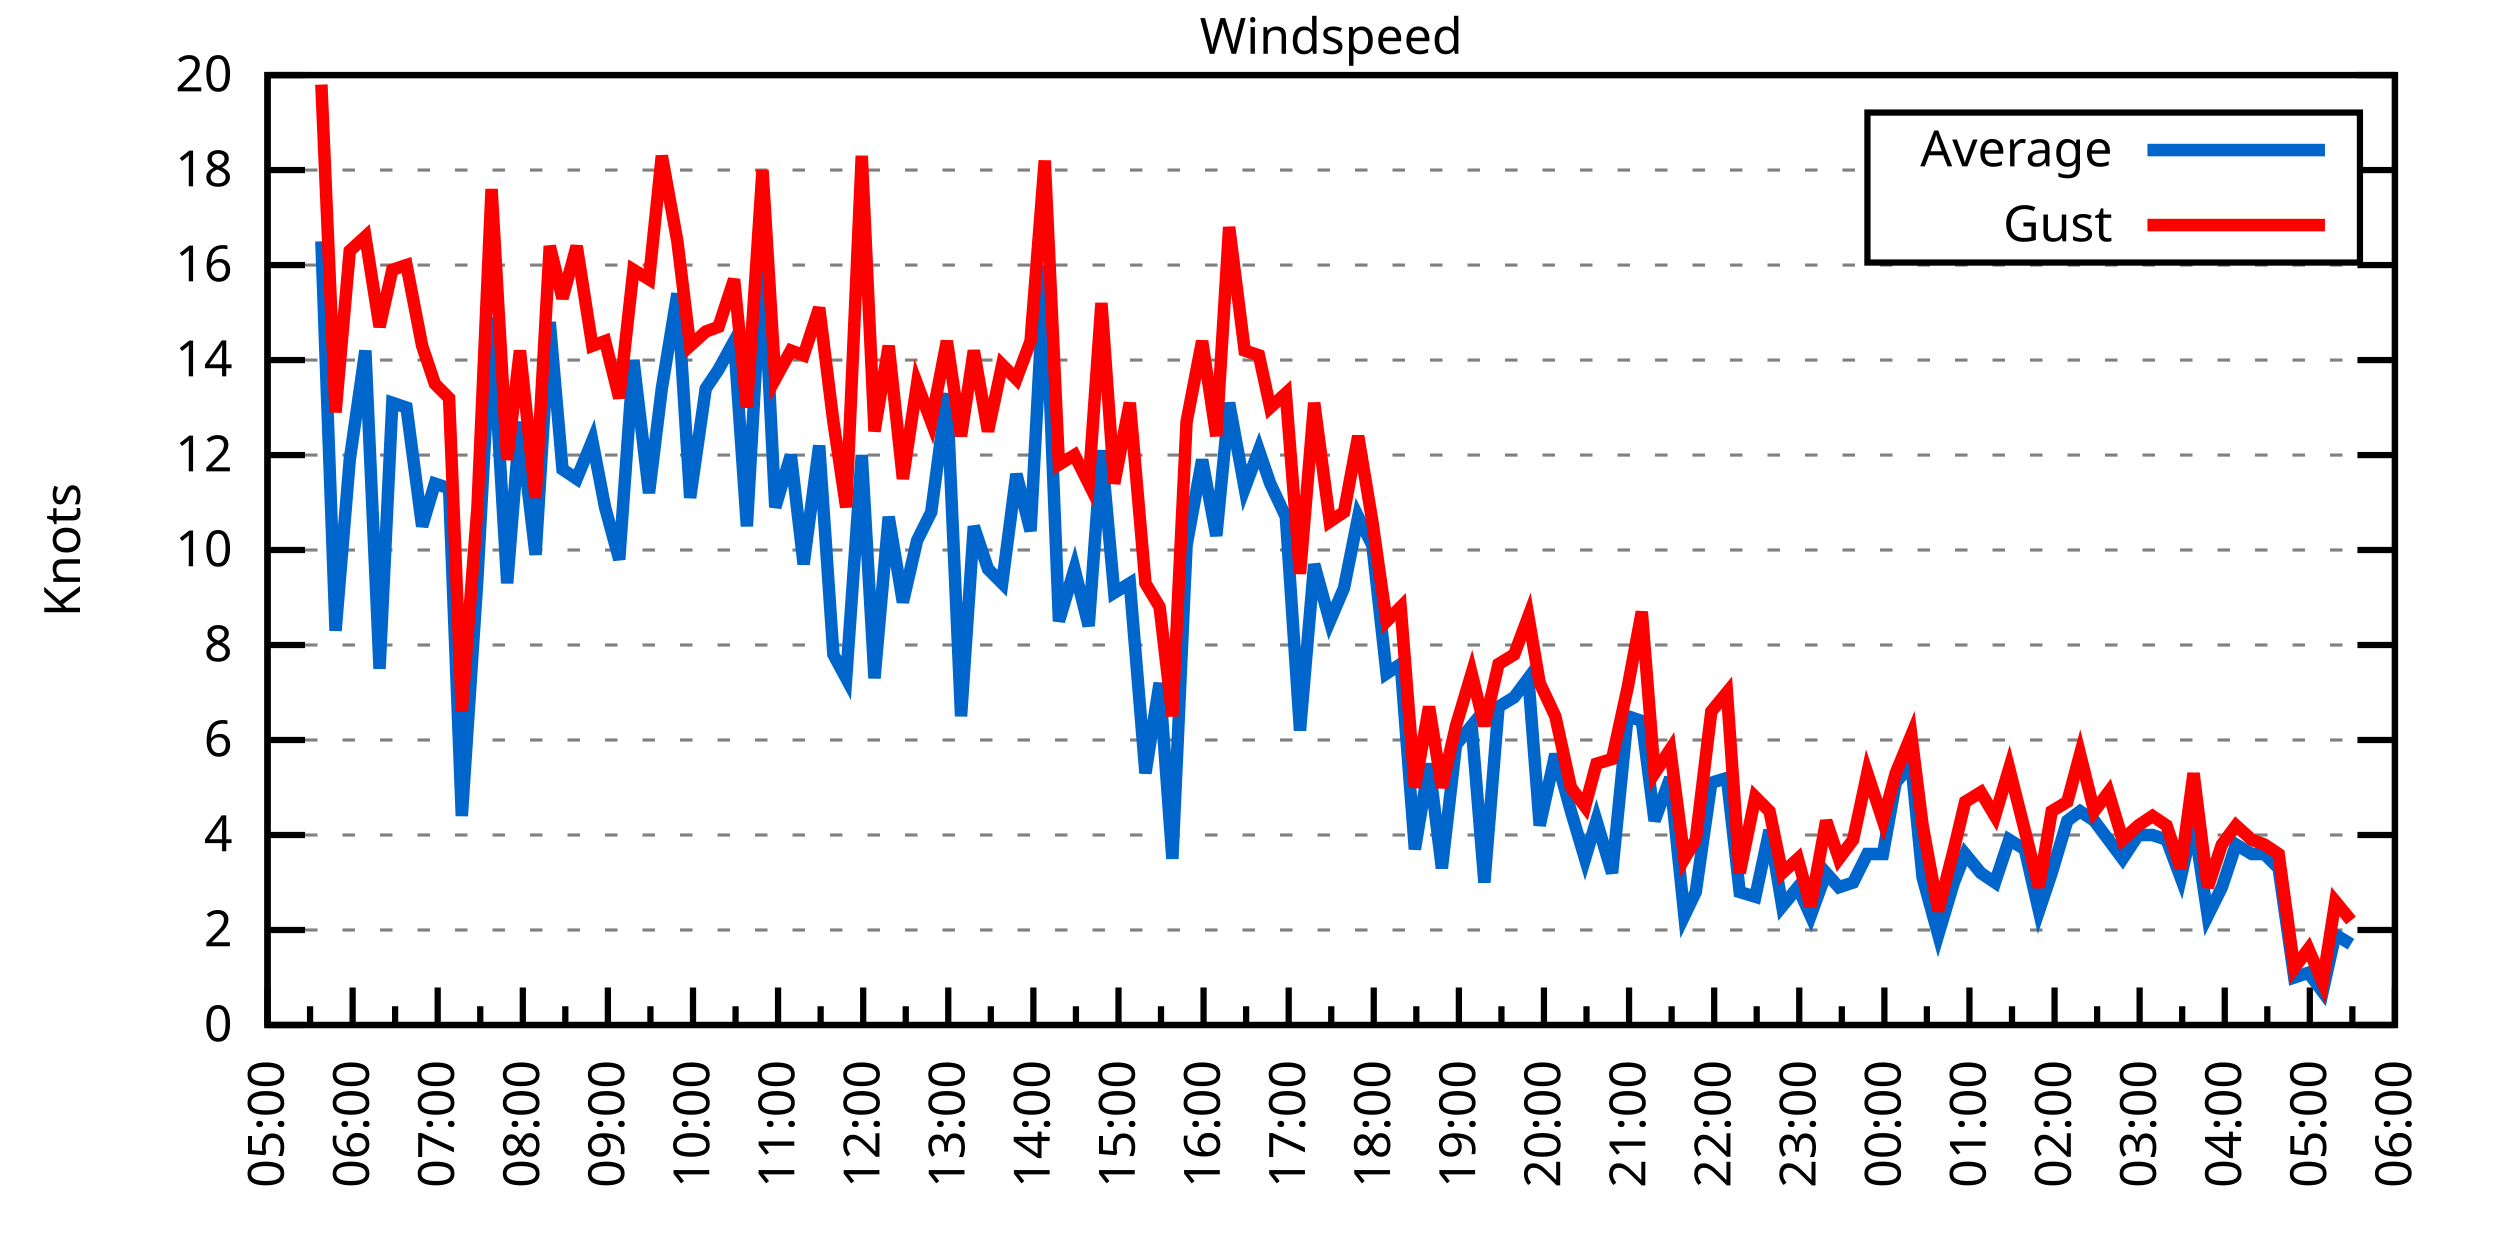
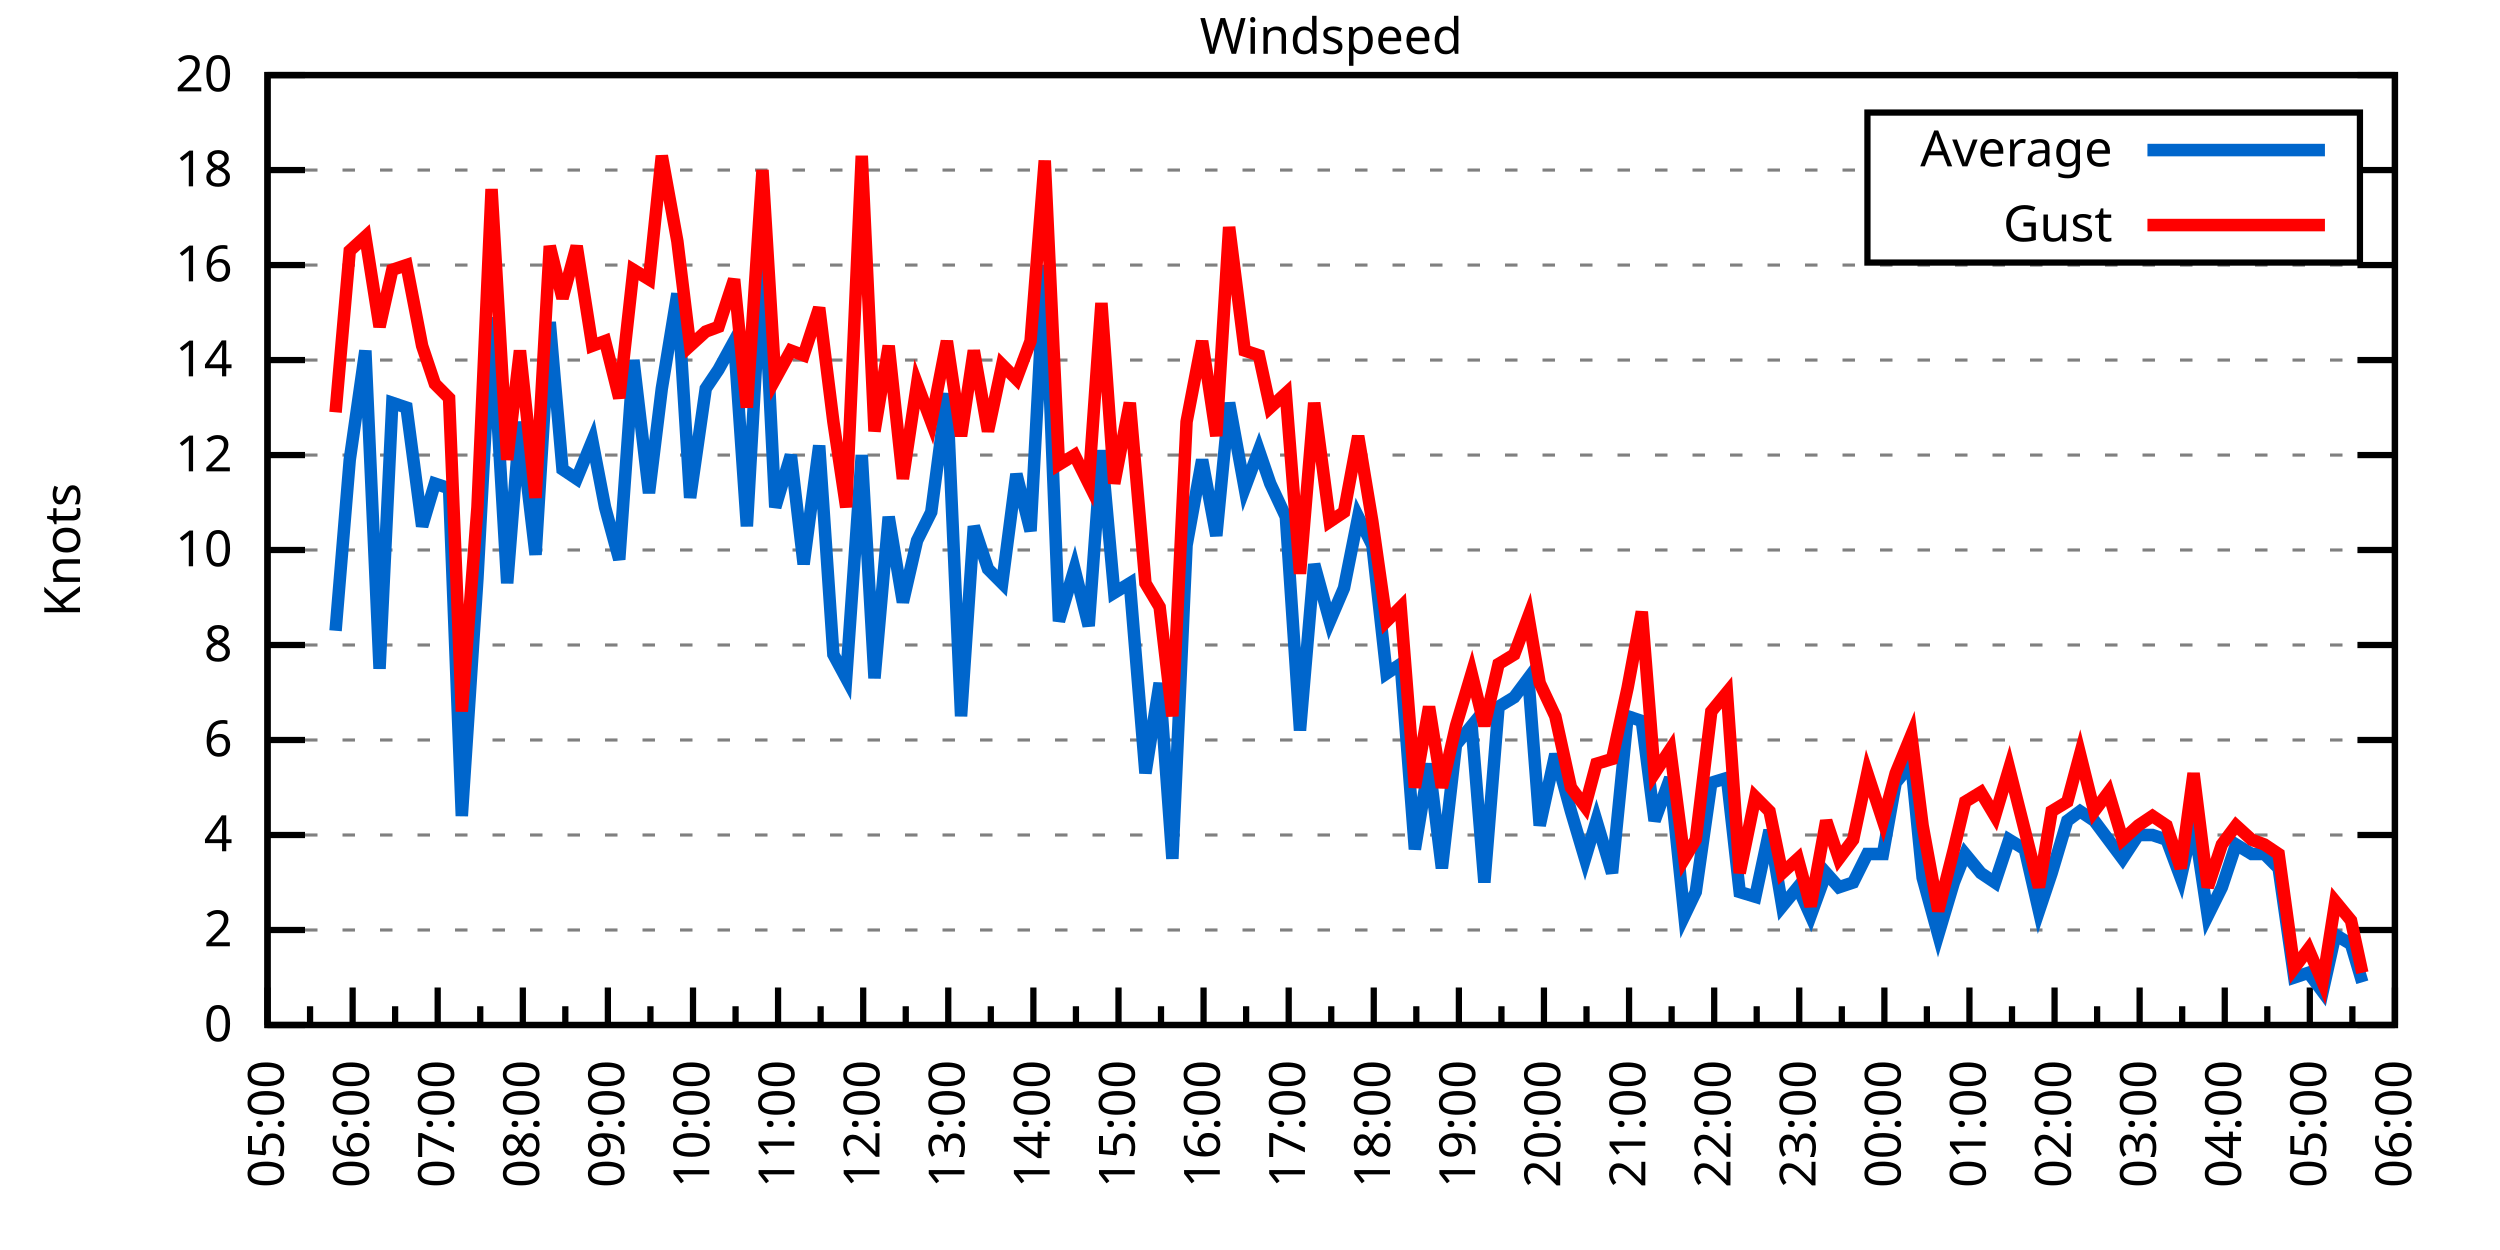
<svg xmlns="http://www.w3.org/2000/svg" xmlns:xlink="http://www.w3.org/1999/xlink" width="400" height="200" viewBox="0 0 400 200">
  <g id="gnuplot_canvas">
    <rect x="0" y="0" width="400" height="200" fill="none" />
    <defs>
      <circle id="gpDot" r="0.5" stroke-width="0.5" stroke="currentColor" />
      <path id="gpPt0" stroke-width="0.333" stroke="currentColor" d="M-1,0 h2 M0,-1 v2" />
      <path id="gpPt1" stroke-width="0.333" stroke="currentColor" d="M-1,-1 L1,1 M1,-1 L-1,1" />
      <path id="gpPt2" stroke-width="0.333" stroke="currentColor" d="M-1,0 L1,0 M0,-1 L0,1 M-1,-1 L1,1 M-1,1 L1,-1" />
      <rect id="gpPt3" stroke-width="0.333" stroke="currentColor" x="-1" y="-1" width="2" height="2" />
      <rect id="gpPt4" stroke-width="0.333" stroke="currentColor" fill="currentColor" x="-1" y="-1" width="2" height="2" />
      <circle id="gpPt5" stroke-width="0.333" stroke="currentColor" cx="0" cy="0" r="1" />
      <use xlink:href="#gpPt5" id="gpPt6" fill="currentColor" stroke="none" />
      <path id="gpPt7" stroke-width="0.333" stroke="currentColor" d="M0,-1.33 L-1.33,0.67 L1.33,0.67 z" />
      <use xlink:href="#gpPt7" id="gpPt8" fill="currentColor" stroke="none" />
      <use xlink:href="#gpPt7" id="gpPt9" stroke="currentColor" transform="rotate(180)" />
      <use xlink:href="#gpPt9" id="gpPt10" fill="currentColor" stroke="none" />
      <use xlink:href="#gpPt3" id="gpPt11" stroke="currentColor" transform="rotate(45)" />
      <use xlink:href="#gpPt11" id="gpPt12" fill="currentColor" stroke="none" />
      <path id="gpPt13" stroke-width="0.333" stroke="currentColor" d="M0,1.330 L1.265,0.411 L0.782,-1.067 L-0.782,-1.076 L-1.265,0.411 z" />
      <use xlink:href="#gpPt13" id="gpPt14" fill="currentColor" stroke="none" />
      <filter id="textbox" filterUnits="objectBoundingBox" x="0" y="0" height="1" width="1">
        <feFlood flood-color="white" flood-opacity="1" result="bgnd" />
        <feComposite in="SourceGraphic" in2="bgnd" operator="atop" />
      </filter>
      <filter id="greybox" filterUnits="objectBoundingBox" x="0" y="0" height="1" width="1">
        <feFlood flood-color="lightgrey" flood-opacity="1" result="grey" />
        <feComposite in="SourceGraphic" in2="grey" operator="atop" />
      </filter>
    </defs>
    <g fill="none" color="white" stroke="currentColor" stroke-width="1.00" stroke-linecap="butt" stroke-linejoin="miter">
</g>
    <g fill="none" color="black" stroke="currentColor" stroke-width="1.00" stroke-linecap="butt" stroke-linejoin="miter">
      <g stroke="none" shape-rendering="crispEdges">
        <polygon fill="rgb(255, 255, 255)" points="42.80,164.00 383.18,164.00 383.18,12.02 42.80,12.02 " />
      </g>
    </g>
    <g fill="none" color="black" stroke="currentColor" stroke-width="1.00" stroke-linecap="butt" stroke-linejoin="miter">
</g>
    <g fill="none" color="black" stroke="black" stroke-width="0.50" stroke-linecap="butt" stroke-linejoin="miter">
</g>
    <g fill="none" color="gray" stroke="currentColor" stroke-width="0.50" stroke-linecap="butt" stroke-linejoin="miter">
      <path stroke="gray" stroke-dasharray="2,4" class="gridline" d="M42.80,164.00 L383.19,164.00  " />
    </g>
    <g fill="none" color="gray" stroke="gray" stroke-width="1.00" stroke-linecap="butt" stroke-linejoin="miter">
</g>
    <g fill="none" color="black" stroke="currentColor" stroke-width="1.00" stroke-linecap="butt" stroke-linejoin="miter">
      <path stroke="black" d="M42.80,164.00 L48.80,164.00 M383.19,164.00 L377.19,164.00  " />
      <g transform="translate(37.20,166.60)" stroke="none" fill="black" font-family="Sans" font-size="8.00" text-anchor="end">
        <text>
          <tspan font-family="Sans"> 0</tspan>
        </text>
      </g>
    </g>
    <g fill="none" color="black" stroke="currentColor" stroke-width="1.00" stroke-linecap="butt" stroke-linejoin="miter">
</g>
    <g fill="none" color="black" stroke="black" stroke-width="0.50" stroke-linecap="butt" stroke-linejoin="miter">
</g>
    <g fill="none" color="gray" stroke="currentColor" stroke-width="0.50" stroke-linecap="butt" stroke-linejoin="miter">
      <path stroke="gray" stroke-dasharray="2,4" class="gridline" d="M42.80,148.80 L383.19,148.80  " />
    </g>
    <g fill="none" color="gray" stroke="gray" stroke-width="1.00" stroke-linecap="butt" stroke-linejoin="miter">
</g>
    <g fill="none" color="black" stroke="currentColor" stroke-width="1.00" stroke-linecap="butt" stroke-linejoin="miter">
      <path stroke="black" d="M42.80,148.80 L48.80,148.80 M383.19,148.80 L377.19,148.80  " />
      <g transform="translate(37.20,151.40)" stroke="none" fill="black" font-family="Sans" font-size="8.00" text-anchor="end">
        <text>
          <tspan font-family="Sans"> 2</tspan>
        </text>
      </g>
    </g>
    <g fill="none" color="black" stroke="currentColor" stroke-width="1.00" stroke-linecap="butt" stroke-linejoin="miter">
</g>
    <g fill="none" color="black" stroke="black" stroke-width="0.50" stroke-linecap="butt" stroke-linejoin="miter">
</g>
    <g fill="none" color="gray" stroke="currentColor" stroke-width="0.50" stroke-linecap="butt" stroke-linejoin="miter">
      <path stroke="gray" stroke-dasharray="2,4" class="gridline" d="M42.80,133.60 L383.19,133.60  " />
    </g>
    <g fill="none" color="gray" stroke="gray" stroke-width="1.00" stroke-linecap="butt" stroke-linejoin="miter">
</g>
    <g fill="none" color="black" stroke="currentColor" stroke-width="1.00" stroke-linecap="butt" stroke-linejoin="miter">
      <path stroke="black" d="M42.80,133.60 L48.80,133.60 M383.19,133.60 L377.19,133.60  " />
      <g transform="translate(37.20,136.20)" stroke="none" fill="black" font-family="Sans" font-size="8.00" text-anchor="end">
        <text>
          <tspan font-family="Sans"> 4</tspan>
        </text>
      </g>
    </g>
    <g fill="none" color="black" stroke="currentColor" stroke-width="1.00" stroke-linecap="butt" stroke-linejoin="miter">
</g>
    <g fill="none" color="black" stroke="black" stroke-width="0.50" stroke-linecap="butt" stroke-linejoin="miter">
</g>
    <g fill="none" color="gray" stroke="currentColor" stroke-width="0.50" stroke-linecap="butt" stroke-linejoin="miter">
      <path stroke="gray" stroke-dasharray="2,4" class="gridline" d="M42.80,118.40 L383.19,118.40  " />
    </g>
    <g fill="none" color="gray" stroke="gray" stroke-width="1.00" stroke-linecap="butt" stroke-linejoin="miter">
</g>
    <g fill="none" color="black" stroke="currentColor" stroke-width="1.00" stroke-linecap="butt" stroke-linejoin="miter">
      <path stroke="black" d="M42.80,118.40 L48.80,118.40 M383.19,118.40 L377.19,118.40  " />
      <g transform="translate(37.20,121.00)" stroke="none" fill="black" font-family="Sans" font-size="8.00" text-anchor="end">
        <text>
          <tspan font-family="Sans"> 6</tspan>
        </text>
      </g>
    </g>
    <g fill="none" color="black" stroke="currentColor" stroke-width="1.00" stroke-linecap="butt" stroke-linejoin="miter">
</g>
    <g fill="none" color="black" stroke="black" stroke-width="0.50" stroke-linecap="butt" stroke-linejoin="miter">
</g>
    <g fill="none" color="gray" stroke="currentColor" stroke-width="0.50" stroke-linecap="butt" stroke-linejoin="miter">
      <path stroke="gray" stroke-dasharray="2,4" class="gridline" d="M42.80,103.20 L383.19,103.20  " />
    </g>
    <g fill="none" color="gray" stroke="gray" stroke-width="1.00" stroke-linecap="butt" stroke-linejoin="miter">
</g>
    <g fill="none" color="black" stroke="currentColor" stroke-width="1.00" stroke-linecap="butt" stroke-linejoin="miter">
      <path stroke="black" d="M42.80,103.20 L48.80,103.20 M383.19,103.20 L377.19,103.20  " />
      <g transform="translate(37.20,105.80)" stroke="none" fill="black" font-family="Sans" font-size="8.00" text-anchor="end">
        <text>
          <tspan font-family="Sans"> 8</tspan>
        </text>
      </g>
    </g>
    <g fill="none" color="black" stroke="currentColor" stroke-width="1.00" stroke-linecap="butt" stroke-linejoin="miter">
</g>
    <g fill="none" color="black" stroke="black" stroke-width="0.50" stroke-linecap="butt" stroke-linejoin="miter">
</g>
    <g fill="none" color="gray" stroke="currentColor" stroke-width="0.50" stroke-linecap="butt" stroke-linejoin="miter">
      <path stroke="gray" stroke-dasharray="2,4" class="gridline" d="M42.80,88.00 L383.19,88.00  " />
    </g>
    <g fill="none" color="gray" stroke="gray" stroke-width="1.00" stroke-linecap="butt" stroke-linejoin="miter">
</g>
    <g fill="none" color="black" stroke="currentColor" stroke-width="1.00" stroke-linecap="butt" stroke-linejoin="miter">
      <path stroke="black" d="M42.80,88.00 L48.80,88.00 M383.19,88.00 L377.19,88.00  " />
      <g transform="translate(37.20,90.60)" stroke="none" fill="black" font-family="Sans" font-size="8.00" text-anchor="end">
        <text>
          <tspan font-family="Sans"> 10</tspan>
        </text>
      </g>
    </g>
    <g fill="none" color="black" stroke="currentColor" stroke-width="1.00" stroke-linecap="butt" stroke-linejoin="miter">
</g>
    <g fill="none" color="black" stroke="black" stroke-width="0.50" stroke-linecap="butt" stroke-linejoin="miter">
</g>
    <g fill="none" color="gray" stroke="currentColor" stroke-width="0.50" stroke-linecap="butt" stroke-linejoin="miter">
      <path stroke="gray" stroke-dasharray="2,4" class="gridline" d="M42.80,72.81 L383.19,72.81  " />
    </g>
    <g fill="none" color="gray" stroke="gray" stroke-width="1.00" stroke-linecap="butt" stroke-linejoin="miter">
</g>
    <g fill="none" color="black" stroke="currentColor" stroke-width="1.00" stroke-linecap="butt" stroke-linejoin="miter">
      <path stroke="black" d="M42.80,72.81 L48.80,72.81 M383.19,72.81 L377.19,72.81  " />
      <g transform="translate(37.20,75.41)" stroke="none" fill="black" font-family="Sans" font-size="8.00" text-anchor="end">
        <text>
          <tspan font-family="Sans"> 12</tspan>
        </text>
      </g>
    </g>
    <g fill="none" color="black" stroke="currentColor" stroke-width="1.00" stroke-linecap="butt" stroke-linejoin="miter">
</g>
    <g fill="none" color="black" stroke="black" stroke-width="0.50" stroke-linecap="butt" stroke-linejoin="miter">
</g>
    <g fill="none" color="gray" stroke="currentColor" stroke-width="0.50" stroke-linecap="butt" stroke-linejoin="miter">
      <path stroke="gray" stroke-dasharray="2,4" class="gridline" d="M42.80,57.61 L383.19,57.61  " />
    </g>
    <g fill="none" color="gray" stroke="gray" stroke-width="1.00" stroke-linecap="butt" stroke-linejoin="miter">
</g>
    <g fill="none" color="black" stroke="currentColor" stroke-width="1.00" stroke-linecap="butt" stroke-linejoin="miter">
      <path stroke="black" d="M42.80,57.61 L48.80,57.61 M383.19,57.61 L377.19,57.61  " />
      <g transform="translate(37.20,60.21)" stroke="none" fill="black" font-family="Sans" font-size="8.00" text-anchor="end">
        <text>
          <tspan font-family="Sans"> 14</tspan>
        </text>
      </g>
    </g>
    <g fill="none" color="black" stroke="currentColor" stroke-width="1.00" stroke-linecap="butt" stroke-linejoin="miter">
</g>
    <g fill="none" color="black" stroke="black" stroke-width="0.50" stroke-linecap="butt" stroke-linejoin="miter">
</g>
    <g fill="none" color="gray" stroke="currentColor" stroke-width="0.50" stroke-linecap="butt" stroke-linejoin="miter">
      <path stroke="gray" stroke-dasharray="2,4" class="gridline" d="M42.80,42.41 L383.19,42.41  " />
    </g>
    <g fill="none" color="gray" stroke="gray" stroke-width="1.00" stroke-linecap="butt" stroke-linejoin="miter">
</g>
    <g fill="none" color="black" stroke="currentColor" stroke-width="1.00" stroke-linecap="butt" stroke-linejoin="miter">
      <path stroke="black" d="M42.80,42.41 L48.80,42.41 M383.19,42.41 L377.19,42.41  " />
      <g transform="translate(37.20,45.01)" stroke="none" fill="black" font-family="Sans" font-size="8.00" text-anchor="end">
        <text>
          <tspan font-family="Sans"> 16</tspan>
        </text>
      </g>
    </g>
    <g fill="none" color="black" stroke="currentColor" stroke-width="1.00" stroke-linecap="butt" stroke-linejoin="miter">
</g>
    <g fill="none" color="black" stroke="black" stroke-width="0.50" stroke-linecap="butt" stroke-linejoin="miter">
</g>
    <g fill="none" color="gray" stroke="currentColor" stroke-width="0.50" stroke-linecap="butt" stroke-linejoin="miter">
      <path stroke="gray" stroke-dasharray="2,4" class="gridline" d="M42.80,27.21 L298.79,27.21 M377.59,27.21 L383.19,27.21  " />
    </g>
    <g fill="none" color="gray" stroke="gray" stroke-width="1.00" stroke-linecap="butt" stroke-linejoin="miter">
</g>
    <g fill="none" color="black" stroke="currentColor" stroke-width="1.00" stroke-linecap="butt" stroke-linejoin="miter">
      <path stroke="black" d="M42.80,27.21 L48.80,27.21 M383.19,27.21 L377.19,27.21  " />
      <g transform="translate(37.20,29.81)" stroke="none" fill="black" font-family="Sans" font-size="8.00" text-anchor="end">
        <text>
          <tspan font-family="Sans"> 18</tspan>
        </text>
      </g>
    </g>
    <g fill="none" color="black" stroke="currentColor" stroke-width="1.00" stroke-linecap="butt" stroke-linejoin="miter">
</g>
    <g fill="none" color="black" stroke="black" stroke-width="0.50" stroke-linecap="butt" stroke-linejoin="miter">
</g>
    <g fill="none" color="gray" stroke="currentColor" stroke-width="0.50" stroke-linecap="butt" stroke-linejoin="miter">
      <path stroke="gray" stroke-dasharray="2,4" class="gridline" d="M42.80,12.01 L383.19,12.01  " />
    </g>
    <g fill="none" color="gray" stroke="gray" stroke-width="1.00" stroke-linecap="butt" stroke-linejoin="miter">
</g>
    <g fill="none" color="black" stroke="currentColor" stroke-width="1.00" stroke-linecap="butt" stroke-linejoin="miter">
      <path stroke="black" d="M42.80,12.01 L48.80,12.01 M383.19,12.01 L377.19,12.01  " />
      <g transform="translate(37.20,14.61)" stroke="none" fill="black" font-family="Sans" font-size="8.00" text-anchor="end">
        <text>
          <tspan font-family="Sans"> 20</tspan>
        </text>
      </g>
    </g>
    <g fill="none" color="black" stroke="currentColor" stroke-width="1.00" stroke-linecap="butt" stroke-linejoin="miter">
      <path stroke="black" d="M42.80,164.00 L42.80,158.00  " />
      <g transform="translate(45.40,169.60) rotate(270)" stroke="none" fill="black" font-family="Sans" font-size="8.00" text-anchor="end">
        <text>
          <tspan font-family="Sans">05:00</tspan>
        </text>
      </g>
    </g>
    <g fill="none" color="black" stroke="currentColor" stroke-width="1.00" stroke-linecap="butt" stroke-linejoin="miter">
      <path stroke="black" d="M49.61,164.00 L49.61,161.00 M56.42,164.00 L56.42,158.00  " />
      <g transform="translate(59.02,169.60) rotate(270)" stroke="none" fill="black" font-family="Sans" font-size="8.00" text-anchor="end">
        <text>
          <tspan font-family="Sans">06:00</tspan>
        </text>
      </g>
    </g>
    <g fill="none" color="black" stroke="currentColor" stroke-width="1.00" stroke-linecap="butt" stroke-linejoin="miter">
      <path stroke="black" d="M63.22,164.00 L63.22,161.00 M70.03,164.00 L70.03,158.00  " />
      <g transform="translate(72.63,169.60) rotate(270)" stroke="none" fill="black" font-family="Sans" font-size="8.00" text-anchor="end">
        <text>
          <tspan font-family="Sans">07:00</tspan>
        </text>
      </g>
    </g>
    <g fill="none" color="black" stroke="currentColor" stroke-width="1.00" stroke-linecap="butt" stroke-linejoin="miter">
      <path stroke="black" d="M76.84,164.00 L76.84,161.00 M83.65,164.00 L83.65,158.00  " />
      <g transform="translate(86.25,169.60) rotate(270)" stroke="none" fill="black" font-family="Sans" font-size="8.00" text-anchor="end">
        <text>
          <tspan font-family="Sans">08:00</tspan>
        </text>
      </g>
    </g>
    <g fill="none" color="black" stroke="currentColor" stroke-width="1.00" stroke-linecap="butt" stroke-linejoin="miter">
      <path stroke="black" d="M90.45,164.00 L90.45,161.00 M97.26,164.00 L97.26,158.00  " />
      <g transform="translate(99.86,169.60) rotate(270)" stroke="none" fill="black" font-family="Sans" font-size="8.00" text-anchor="end">
        <text>
          <tspan font-family="Sans">09:00</tspan>
        </text>
      </g>
    </g>
    <g fill="none" color="black" stroke="currentColor" stroke-width="1.00" stroke-linecap="butt" stroke-linejoin="miter">
      <path stroke="black" d="M104.07,164.00 L104.07,161.00 M110.88,164.00 L110.88,158.00  " />
      <g transform="translate(113.48,169.60) rotate(270)" stroke="none" fill="black" font-family="Sans" font-size="8.00" text-anchor="end">
        <text>
          <tspan font-family="Sans">10:00</tspan>
        </text>
      </g>
    </g>
    <g fill="none" color="black" stroke="currentColor" stroke-width="1.00" stroke-linecap="butt" stroke-linejoin="miter">
      <path stroke="black" d="M117.69,164.00 L117.69,161.00 M124.49,164.00 L124.49,158.00  " />
      <g transform="translate(127.09,169.60) rotate(270)" stroke="none" fill="black" font-family="Sans" font-size="8.00" text-anchor="end">
        <text>
          <tspan font-family="Sans">11:00</tspan>
        </text>
      </g>
    </g>
    <g fill="none" color="black" stroke="currentColor" stroke-width="1.00" stroke-linecap="butt" stroke-linejoin="miter">
      <path stroke="black" d="M131.30,164.00 L131.30,161.00 M138.11,164.00 L138.11,158.00  " />
      <g transform="translate(140.71,169.60) rotate(270)" stroke="none" fill="black" font-family="Sans" font-size="8.00" text-anchor="end">
        <text>
          <tspan font-family="Sans">12:00</tspan>
        </text>
      </g>
    </g>
    <g fill="none" color="black" stroke="currentColor" stroke-width="1.00" stroke-linecap="butt" stroke-linejoin="miter">
      <path stroke="black" d="M144.92,164.00 L144.92,161.00 M151.72,164.00 L151.72,158.00  " />
      <g transform="translate(154.32,169.60) rotate(270)" stroke="none" fill="black" font-family="Sans" font-size="8.00" text-anchor="end">
        <text>
          <tspan font-family="Sans">13:00</tspan>
        </text>
      </g>
    </g>
    <g fill="none" color="black" stroke="currentColor" stroke-width="1.00" stroke-linecap="butt" stroke-linejoin="miter">
      <path stroke="black" d="M158.53,164.00 L158.53,161.00 M165.34,164.00 L165.34,158.00  " />
      <g transform="translate(167.94,169.60) rotate(270)" stroke="none" fill="black" font-family="Sans" font-size="8.00" text-anchor="end">
        <text>
          <tspan font-family="Sans">14:00</tspan>
        </text>
      </g>
    </g>
    <g fill="none" color="black" stroke="currentColor" stroke-width="1.00" stroke-linecap="butt" stroke-linejoin="miter">
      <path stroke="black" d="M172.15,164.00 L172.15,161.00 M178.96,164.00 L178.96,158.00  " />
      <g transform="translate(181.56,169.60) rotate(270)" stroke="none" fill="black" font-family="Sans" font-size="8.00" text-anchor="end">
        <text>
          <tspan font-family="Sans">15:00</tspan>
        </text>
      </g>
    </g>
    <g fill="none" color="black" stroke="currentColor" stroke-width="1.00" stroke-linecap="butt" stroke-linejoin="miter">
      <path stroke="black" d="M185.76,164.00 L185.76,161.00 M192.57,164.00 L192.57,158.00  " />
      <g transform="translate(195.17,169.60) rotate(270)" stroke="none" fill="black" font-family="Sans" font-size="8.00" text-anchor="end">
        <text>
          <tspan font-family="Sans">16:00</tspan>
        </text>
      </g>
    </g>
    <g fill="none" color="black" stroke="currentColor" stroke-width="1.00" stroke-linecap="butt" stroke-linejoin="miter">
      <path stroke="black" d="M199.38,164.00 L199.38,161.00 M206.19,164.00 L206.19,158.00  " />
      <g transform="translate(208.79,169.60) rotate(270)" stroke="none" fill="black" font-family="Sans" font-size="8.00" text-anchor="end">
        <text>
          <tspan font-family="Sans">17:00</tspan>
        </text>
      </g>
    </g>
    <g fill="none" color="black" stroke="currentColor" stroke-width="1.00" stroke-linecap="butt" stroke-linejoin="miter">
      <path stroke="black" d="M213.00,164.00 L213.00,161.00 M219.80,164.00 L219.80,158.00  " />
      <g transform="translate(222.40,169.60) rotate(270)" stroke="none" fill="black" font-family="Sans" font-size="8.00" text-anchor="end">
        <text>
          <tspan font-family="Sans">18:00</tspan>
        </text>
      </g>
    </g>
    <g fill="none" color="black" stroke="currentColor" stroke-width="1.00" stroke-linecap="butt" stroke-linejoin="miter">
      <path stroke="black" d="M226.61,164.00 L226.61,161.00 M233.42,164.00 L233.42,158.00  " />
      <g transform="translate(236.02,169.60) rotate(270)" stroke="none" fill="black" font-family="Sans" font-size="8.00" text-anchor="end">
        <text>
          <tspan font-family="Sans">19:00</tspan>
        </text>
      </g>
    </g>
    <g fill="none" color="black" stroke="currentColor" stroke-width="1.00" stroke-linecap="butt" stroke-linejoin="miter">
      <path stroke="black" d="M240.23,164.00 L240.23,161.00 M247.03,164.00 L247.03,158.00  " />
      <g transform="translate(249.63,169.60) rotate(270)" stroke="none" fill="black" font-family="Sans" font-size="8.00" text-anchor="end">
        <text>
          <tspan font-family="Sans">20:00</tspan>
        </text>
      </g>
    </g>
    <g fill="none" color="black" stroke="currentColor" stroke-width="1.00" stroke-linecap="butt" stroke-linejoin="miter">
      <path stroke="black" d="M253.84,164.00 L253.84,161.00 M260.65,164.00 L260.65,158.00  " />
      <g transform="translate(263.25,169.60) rotate(270)" stroke="none" fill="black" font-family="Sans" font-size="8.00" text-anchor="end">
        <text>
          <tspan font-family="Sans">21:00</tspan>
        </text>
      </g>
    </g>
    <g fill="none" color="black" stroke="currentColor" stroke-width="1.00" stroke-linecap="butt" stroke-linejoin="miter">
      <path stroke="black" d="M267.46,164.00 L267.46,161.00 M274.27,164.00 L274.27,158.00  " />
      <g transform="translate(276.87,169.60) rotate(270)" stroke="none" fill="black" font-family="Sans" font-size="8.00" text-anchor="end">
        <text>
          <tspan font-family="Sans">22:00</tspan>
        </text>
      </g>
    </g>
    <g fill="none" color="black" stroke="currentColor" stroke-width="1.00" stroke-linecap="butt" stroke-linejoin="miter">
      <path stroke="black" d="M281.07,164.00 L281.07,161.00 M287.88,164.00 L287.88,158.00  " />
      <g transform="translate(290.48,169.60) rotate(270)" stroke="none" fill="black" font-family="Sans" font-size="8.00" text-anchor="end">
        <text>
          <tspan font-family="Sans">23:00</tspan>
        </text>
      </g>
    </g>
    <g fill="none" color="black" stroke="currentColor" stroke-width="1.00" stroke-linecap="butt" stroke-linejoin="miter">
      <path stroke="black" d="M294.69,164.00 L294.69,161.00 M301.50,164.00 L301.50,158.00  " />
      <g transform="translate(304.10,169.60) rotate(270)" stroke="none" fill="black" font-family="Sans" font-size="8.00" text-anchor="end">
        <text>
          <tspan font-family="Sans">00:00</tspan>
        </text>
      </g>
    </g>
    <g fill="none" color="black" stroke="currentColor" stroke-width="1.00" stroke-linecap="butt" stroke-linejoin="miter">
      <path stroke="black" d="M308.30,164.00 L308.30,161.00 M315.11,164.00 L315.11,158.00  " />
      <g transform="translate(317.71,169.60) rotate(270)" stroke="none" fill="black" font-family="Sans" font-size="8.00" text-anchor="end">
        <text>
          <tspan font-family="Sans">01:00</tspan>
        </text>
      </g>
    </g>
    <g fill="none" color="black" stroke="currentColor" stroke-width="1.00" stroke-linecap="butt" stroke-linejoin="miter">
      <path stroke="black" d="M321.92,164.00 L321.92,161.00 M328.73,164.00 L328.73,158.00  " />
      <g transform="translate(331.33,169.60) rotate(270)" stroke="none" fill="black" font-family="Sans" font-size="8.00" text-anchor="end">
        <text>
          <tspan font-family="Sans">02:00</tspan>
        </text>
      </g>
    </g>
    <g fill="none" color="black" stroke="currentColor" stroke-width="1.00" stroke-linecap="butt" stroke-linejoin="miter">
      <path stroke="black" d="M335.54,164.00 L335.54,161.00 M342.34,164.00 L342.34,158.00  " />
      <g transform="translate(344.94,169.60) rotate(270)" stroke="none" fill="black" font-family="Sans" font-size="8.00" text-anchor="end">
        <text>
          <tspan font-family="Sans">03:00</tspan>
        </text>
      </g>
    </g>
    <g fill="none" color="black" stroke="currentColor" stroke-width="1.00" stroke-linecap="butt" stroke-linejoin="miter">
      <path stroke="black" d="M349.15,164.00 L349.15,161.00 M355.96,164.00 L355.96,158.00  " />
      <g transform="translate(358.56,169.60) rotate(270)" stroke="none" fill="black" font-family="Sans" font-size="8.00" text-anchor="end">
        <text>
          <tspan font-family="Sans">04:00</tspan>
        </text>
      </g>
    </g>
    <g fill="none" color="black" stroke="currentColor" stroke-width="1.00" stroke-linecap="butt" stroke-linejoin="miter">
      <path stroke="black" d="M362.77,164.00 L362.77,161.00 M369.57,164.00 L369.57,158.00  " />
      <g transform="translate(372.17,169.60) rotate(270)" stroke="none" fill="black" font-family="Sans" font-size="8.00" text-anchor="end">
        <text>
          <tspan font-family="Sans">05:00</tspan>
        </text>
      </g>
    </g>
    <g fill="none" color="black" stroke="currentColor" stroke-width="1.00" stroke-linecap="butt" stroke-linejoin="miter">
      <path stroke="black" d="M376.38,164.00 L376.38,161.00 M383.19,164.00 L383.19,158.00  " />
      <g transform="translate(385.79,169.60) rotate(270)" stroke="none" fill="black" font-family="Sans" font-size="8.00" text-anchor="end">
        <text>
          <tspan font-family="Sans">06:00</tspan>
        </text>
      </g>
    </g>
    <g fill="none" color="black" stroke="currentColor" stroke-width="1.00" stroke-linecap="butt" stroke-linejoin="miter">
</g>
    <g fill="none" color="black" stroke="currentColor" stroke-width="1.00" stroke-linecap="butt" stroke-linejoin="miter">
      <path stroke="black" d="M42.80,12.01 L42.80,164.00 L383.19,164.00 L383.19,12.01 L42.80,12.01 Z  " />
    </g>
    <g fill="none" color="black" stroke="currentColor" stroke-width="1.00" stroke-linecap="butt" stroke-linejoin="miter">
      <g transform="translate(12.80,88.01) rotate(270)" stroke="none" fill="black" font-family="Sans" font-size="8.00" text-anchor="middle">
        <text>
          <tspan font-family="Sans">Knots</tspan>
        </text>
      </g>
    </g>
    <g fill="none" color="black" stroke="currentColor" stroke-width="1.00" stroke-linecap="butt" stroke-linejoin="miter">
</g>
    <g fill="none" color="black" stroke="currentColor" stroke-width="1.00" stroke-linecap="butt" stroke-linejoin="miter">
      <path stroke="black" d="M298.79,42.01 L298.79,18.01 L377.59,18.01 L377.59,42.01 L298.79,42.01 Z  " />
    </g>
    <g id="Windspeed_plot_1">
      <g fill="none" color="white" stroke="black" stroke-width="2.00" stroke-linecap="butt" stroke-linejoin="miter">
</g>
      <g fill="none" color="black" stroke="currentColor" stroke-width="2.00" stroke-linecap="butt" stroke-linejoin="miter">
        <g transform="translate(337.99,26.61)" stroke="none" fill="black" font-family="Sans" font-size="8.00" text-anchor="end">
          <text>
            <tspan font-family="Sans">Average</tspan>
          </text>
        </g>
      </g>
      <g fill="none" color="black" stroke="currentColor" stroke-width="2.00" stroke-linecap="butt" stroke-linejoin="miter">
-         <path stroke="rgb(  0, 102, 204)" d="M343.59,24.01 L371.99,24.01 M51.42,38.61 L53.69,100.92 L55.96,73.57 L58.46,56.09 L60.73,107.00 L62.77,64.45   L65.04,65.21 L67.54,84.21 L69.58,77.37 L71.85,78.13 L73.89,130.56 L76.39,92.56 L78.65,50.77 L81.15,93.32   L83.19,67.49 L85.69,88.76 L87.96,51.53 L90.00,75.09 L92.27,76.61 L94.77,70.53 L96.81,81.17 L99.08,89.52   L101.35,57.61 L103.84,78.89 L105.89,62.17 L108.38,46.97 L110.42,79.65 L112.92,62.17 L114.96,59.13 L117.46,54.57   L119.50,84.21 L122.00,40.13 L124.04,81.17 L126.54,72.81 L128.58,90.28 L131.07,71.29 L133.34,104.72 L135.39,108.52   L137.88,72.81 L139.92,108.52 L142.19,82.69 L144.46,96.36 L146.73,86.49 L149.00,81.93 L151.50,62.93 L153.77,114.60   L155.81,84.21 L158.08,91.04 L160.35,93.32 L162.62,75.85 L164.89,84.97 L167.16,42.41 L169.43,99.40 L171.92,91.04   L174.19,100.16 L176.23,72.05 L178.28,94.84 L180.77,93.32 L183.27,123.72 L185.54,109.28 L187.58,137.40 L189.85,87.25   L192.34,73.57 L194.61,85.73 L196.66,64.45 L199.15,78.13 L201.42,72.05 L203.24,77.37 L205.73,82.69 L208.00,116.88   L210.27,90.28 L212.77,99.40 L215.04,94.08 L217.31,82.69 L219.58,87.25 L221.85,107.76 L224.11,106.24 L226.38,135.88   L228.65,122.20 L230.70,138.92 L232.96,119.16 L235.46,116.12 L237.50,141.20 L239.77,113.08 L242.27,111.56 L244.54,108.52   L246.35,132.08 L248.85,120.68 L251.35,129.80 L253.61,137.40 L255.43,131.32 L257.93,139.68 L260.42,114.60 L262.69,115.36   L264.73,131.32 L267.23,124.48 L269.50,146.52 L271.32,142.72 L273.81,125.24 L276.31,124.48 L278.35,142.72 L280.85,143.48   L283.12,132.84 L285.16,145.00 L287.65,141.96 L289.70,146.52 L292.19,139.68 L294.23,141.96 L296.50,141.20 L298.77,136.64   L301.27,136.64 L303.31,125.24 L305.81,122.20 L307.62,140.44 L310.12,149.56 L312.62,141.20 L314.43,136.64 L316.93,139.68   L319.20,141.20 L321.47,134.36 L323.96,135.88 L326.23,145.76 L328.27,139.68 L330.77,131.32 L332.81,129.80 L335.08,131.32   L337.35,134.36 L339.62,137.40 L342.12,133.60 L344.39,133.60 L346.65,134.36 L348.92,140.44 L350.97,131.32 L353.24,146.52   L355.50,141.96 L357.77,135.12 L360.27,136.64 L362.31,136.64 L364.58,138.92 L367.08,156.40 L369.35,155.64 L371.62,158.68   L373.66,149.56 L376.16,151.08  " />
+         <path stroke="rgb(  0, 102, 204)" d="M343.59,24.01 L371.99,24.01 M53.69,100.92 L55.96,73.57 L58.46,56.09 L60.73,107.00 L62.77,64.45 L65.04,65.21   L67.54,84.21 L69.58,77.37 L71.85,78.13 L73.89,130.56 L76.39,92.56 L78.65,50.77 L81.15,93.32 L83.19,67.49   L85.69,88.76 L87.96,51.53 L90.00,75.09 L92.27,76.61 L94.77,70.53 L96.81,81.17 L99.08,89.52 L101.35,57.61   L103.84,78.89 L105.89,62.17 L108.38,46.97 L110.42,79.65 L112.92,62.17 L114.96,59.13 L117.46,54.57 L119.50,84.21   L122.00,40.13 L124.04,81.17 L126.54,72.81 L128.58,90.28 L131.07,71.29 L133.34,104.72 L135.39,108.52 L137.88,72.81   L139.92,108.52 L142.19,82.69 L144.46,96.36 L146.73,86.49 L149.00,81.93 L151.50,62.93 L153.77,114.60 L155.81,84.21   L158.08,91.04 L160.35,93.32 L162.62,75.85 L164.89,84.97 L167.16,42.41 L169.43,99.40 L171.92,91.04 L174.19,100.16   L176.23,72.05 L178.28,94.84 L180.77,93.32 L183.27,123.72 L185.54,109.28 L187.58,137.40 L189.85,87.25 L192.34,73.57   L194.61,85.73 L196.66,64.45 L199.15,78.13 L201.42,72.05 L203.24,77.37 L205.73,82.69 L208.00,116.88 L210.27,90.28   L212.77,99.40 L215.04,94.08 L217.31,82.69 L219.58,87.25 L221.85,107.76 L224.11,106.24 L226.38,135.88 L228.65,122.20   L230.70,138.92 L232.96,119.16 L235.46,116.12 L237.50,141.20 L239.77,113.08 L242.27,111.56 L244.54,108.52 L246.35,132.08   L248.85,120.68 L251.35,129.80 L253.61,137.40 L255.43,131.32 L257.93,139.68 L260.42,114.60 L262.69,115.36 L264.73,131.32   L267.23,124.48 L269.50,146.52 L271.32,142.72 L273.81,125.24 L276.31,124.48 L278.35,142.72 L280.85,143.48 L283.12,132.84   L285.16,145.00 L287.65,141.96 L289.70,146.52 L292.19,139.68 L294.23,141.96 L296.50,141.20 L298.77,136.64 L301.27,136.64   L303.31,125.24 L305.81,122.20 L307.62,140.44 L310.12,149.56 L312.62,141.20 L314.43,136.64 L316.93,139.68 L319.20,141.20   L321.47,134.36 L323.96,135.88 L326.23,145.76 L328.27,139.68 L330.77,131.32 L332.81,129.80 L335.08,131.32 L337.35,134.36   L339.62,137.40 L342.12,133.60 L344.39,133.60 L346.65,134.36 L348.92,140.44 L350.97,131.32 L353.24,146.52 L355.50,141.96   L357.77,135.12 L360.27,136.64 L362.31,136.64 L364.58,138.92 L367.08,156.40 L369.35,155.64 L371.62,158.68 L373.66,149.56   L376.16,151.08 L377.97,157.16  " />
      </g>
    </g>
    <g id="Windspeed_plot_2">
      <g fill="none" color="black" stroke="currentColor" stroke-width="2.00" stroke-linecap="butt" stroke-linejoin="miter">
        <g transform="translate(337.99,38.61)" stroke="none" fill="black" font-family="Sans" font-size="8.00" text-anchor="end">
          <text>
            <tspan font-family="Sans">Gust</tspan>
          </text>
        </g>
      </g>
      <g fill="none" color="black" stroke="currentColor" stroke-width="2.00" stroke-linecap="butt" stroke-linejoin="miter">
-         <path stroke="rgb(255,   0,   0)" d="M343.59,36.01 L371.99,36.01 M51.42,13.53 L53.69,65.97 L55.96,40.13 L58.46,37.85 L60.73,52.29 L62.77,43.17   L65.04,42.41 L67.54,55.33 L69.58,61.41 L71.85,63.69 L73.89,113.84 L76.39,81.17 L78.65,30.25 L81.15,73.57   L83.19,56.09 L85.69,79.65 L87.96,39.37 L90.00,47.73 L92.27,39.37 L94.77,55.33 L96.81,54.57 L99.08,63.69   L101.35,43.17 L103.84,44.69 L105.89,24.93 L108.38,38.61 L110.42,55.33 L112.92,53.05 L114.96,52.29 L117.46,44.69   L119.50,65.21 L122.00,27.21 L124.04,60.65 L126.54,56.09 L128.58,56.85 L131.07,49.25 L133.34,67.49 L135.39,81.17   L137.88,24.93 L139.92,69.01 L142.19,55.33 L144.46,76.61 L146.73,61.41 L149.00,67.49 L151.50,54.57 L153.77,69.77   L155.81,56.09 L158.08,69.01 L160.35,58.37 L162.62,60.65 L164.89,54.57 L167.16,25.69 L169.43,74.33 L171.92,72.81   L174.19,77.37 L176.23,48.49 L178.28,77.37 L180.77,64.45 L183.27,93.32 L185.54,97.12 L187.58,114.60 L189.85,67.49   L192.34,54.57 L194.61,69.77 L196.66,36.33 L199.15,56.09 L201.42,56.85 L203.24,65.21 L205.73,62.93 L208.00,91.80   L210.27,64.45 L212.77,83.45 L215.04,81.93 L217.31,69.77 L219.58,83.45 L221.85,99.40 L224.11,97.12 L226.38,126.00   L228.65,113.08 L230.70,126.00 L232.96,116.12 L235.46,107.76 L237.50,116.12 L239.77,106.24 L242.27,104.72 L244.54,98.64   L246.35,109.28 L248.85,114.60 L251.35,126.00 L253.61,129.04 L255.43,122.20 L257.93,121.44 L260.42,110.04 L262.69,97.88   L264.73,123.72 L267.23,119.92 L269.50,137.40 L271.32,134.36 L273.81,113.84 L276.31,110.80 L278.35,139.68 L280.85,127.52   L283.12,129.80 L285.16,139.68 L287.65,137.40 L289.70,145.00 L292.19,131.32 L294.23,137.40 L296.50,134.36 L298.77,123.72   L301.27,131.32 L303.31,123.72 L305.81,117.64 L307.62,132.08 L310.12,145.76 L312.62,135.88 L314.43,128.28 L316.93,126.76   L319.20,130.56 L321.47,122.96 L323.96,132.84 L326.23,141.96 L328.27,129.80 L330.77,128.28 L332.81,120.68 L335.08,129.80   L337.35,126.76 L339.62,134.36 L342.12,132.08 L344.39,130.56 L346.65,132.08 L348.92,138.92 L350.97,123.72 L353.24,141.96   L355.50,135.12 L357.77,132.08 L360.27,134.36 L362.31,135.12 L364.58,136.64 L367.08,154.88 L369.35,151.84 L371.62,157.16   L373.66,144.24 L376.16,147.28  " />
+         <path stroke="rgb(255,   0,   0)" d="M343.59,36.01 L371.99,36.01 M53.69,65.97 L55.96,40.13 L58.46,37.85 L60.73,52.29 L62.77,43.17 L65.04,42.41   L67.54,55.33 L69.58,61.41 L71.85,63.69 L73.89,113.84 L76.39,81.17 L78.65,30.25 L81.15,73.57 L83.19,56.09   L85.69,79.65 L87.96,39.37 L90.00,47.73 L92.27,39.37 L94.77,55.33 L96.81,54.57 L99.08,63.69 L101.35,43.17   L103.84,44.69 L105.89,24.93 L108.38,38.61 L110.42,55.33 L112.92,53.05 L114.96,52.29 L117.46,44.69 L119.50,65.21   L122.00,27.21 L124.04,60.65 L126.54,56.09 L128.58,56.85 L131.07,49.25 L133.34,67.49 L135.39,81.17 L137.88,24.93   L139.92,69.01 L142.19,55.33 L144.46,76.61 L146.73,61.41 L149.00,67.49 L151.50,54.57 L153.77,69.77 L155.81,56.09   L158.08,69.01 L160.35,58.37 L162.62,60.65 L164.89,54.57 L167.16,25.69 L169.43,74.33 L171.92,72.81 L174.19,77.37   L176.23,48.49 L178.28,77.37 L180.77,64.45 L183.27,93.32 L185.54,97.12 L187.58,114.60 L189.85,67.49 L192.34,54.57   L194.61,69.77 L196.66,36.33 L199.15,56.09 L201.42,56.85 L203.24,65.21 L205.73,62.93 L208.00,91.80 L210.27,64.45   L212.77,83.45 L215.04,81.93 L217.31,69.77 L219.58,83.45 L221.85,99.40 L224.11,97.12 L226.38,126.00 L228.65,113.08   L230.70,126.00 L232.96,116.12 L235.46,107.76 L237.50,116.12 L239.77,106.24 L242.27,104.72 L244.54,98.64 L246.35,109.28   L248.85,114.60 L251.35,126.00 L253.61,129.04 L255.43,122.20 L257.93,121.44 L260.42,110.04 L262.69,97.88 L264.73,123.72   L267.23,119.92 L269.50,137.40 L271.32,134.36 L273.81,113.84 L276.31,110.80 L278.35,139.68 L280.85,127.52 L283.12,129.80   L285.16,139.68 L287.65,137.40 L289.70,145.00 L292.19,131.32 L294.23,137.40 L296.50,134.36 L298.77,123.72 L301.27,131.32   L303.31,123.72 L305.81,117.64 L307.62,132.08 L310.12,145.76 L312.62,135.88 L314.43,128.28 L316.93,126.76 L319.20,130.56   L321.47,122.96 L323.96,132.84 L326.23,141.96 L328.27,129.80 L330.77,128.28 L332.81,120.68 L335.08,129.80 L337.35,126.76   L339.62,134.36 L342.12,132.08 L344.39,130.56 L346.65,132.08 L348.92,138.92 L350.97,123.72 L353.24,141.96 L355.50,135.12   L357.77,132.08 L360.27,134.36 L362.31,135.12 L364.58,136.64 L367.08,154.88 L369.35,151.84 L371.62,157.16 L373.66,144.24   L376.16,147.28 L377.97,155.64  " />
      </g>
    </g>
    <g fill="none" color="black" stroke="currentColor" stroke-width="2.00" stroke-linecap="butt" stroke-linejoin="miter">
</g>
    <g fill="none" color="black" stroke="black" stroke-width="1.00" stroke-linecap="butt" stroke-linejoin="miter">
</g>
    <g fill="none" color="black" stroke="currentColor" stroke-width="1.00" stroke-linecap="butt" stroke-linejoin="miter">
      <path stroke="black" d="M42.80,12.01 L42.80,164.00 L383.19,164.00 L383.19,12.01 L42.80,12.01 Z  " />
    </g>
    <g fill="none" color="black" stroke="currentColor" stroke-width="1.00" stroke-linecap="butt" stroke-linejoin="miter">
      <g transform="translate(212.99,8.61)" stroke="none" fill="black" font-family="Sans" font-size="8.00" text-anchor="middle">
        <text>
          <tspan font-family="Sans">Windspeed</tspan>
        </text>
      </g>
    </g>
    <g fill="none" color="black" stroke="currentColor" stroke-width="1.00" stroke-linecap="butt" stroke-linejoin="miter">
</g>
  </g>
</svg>
